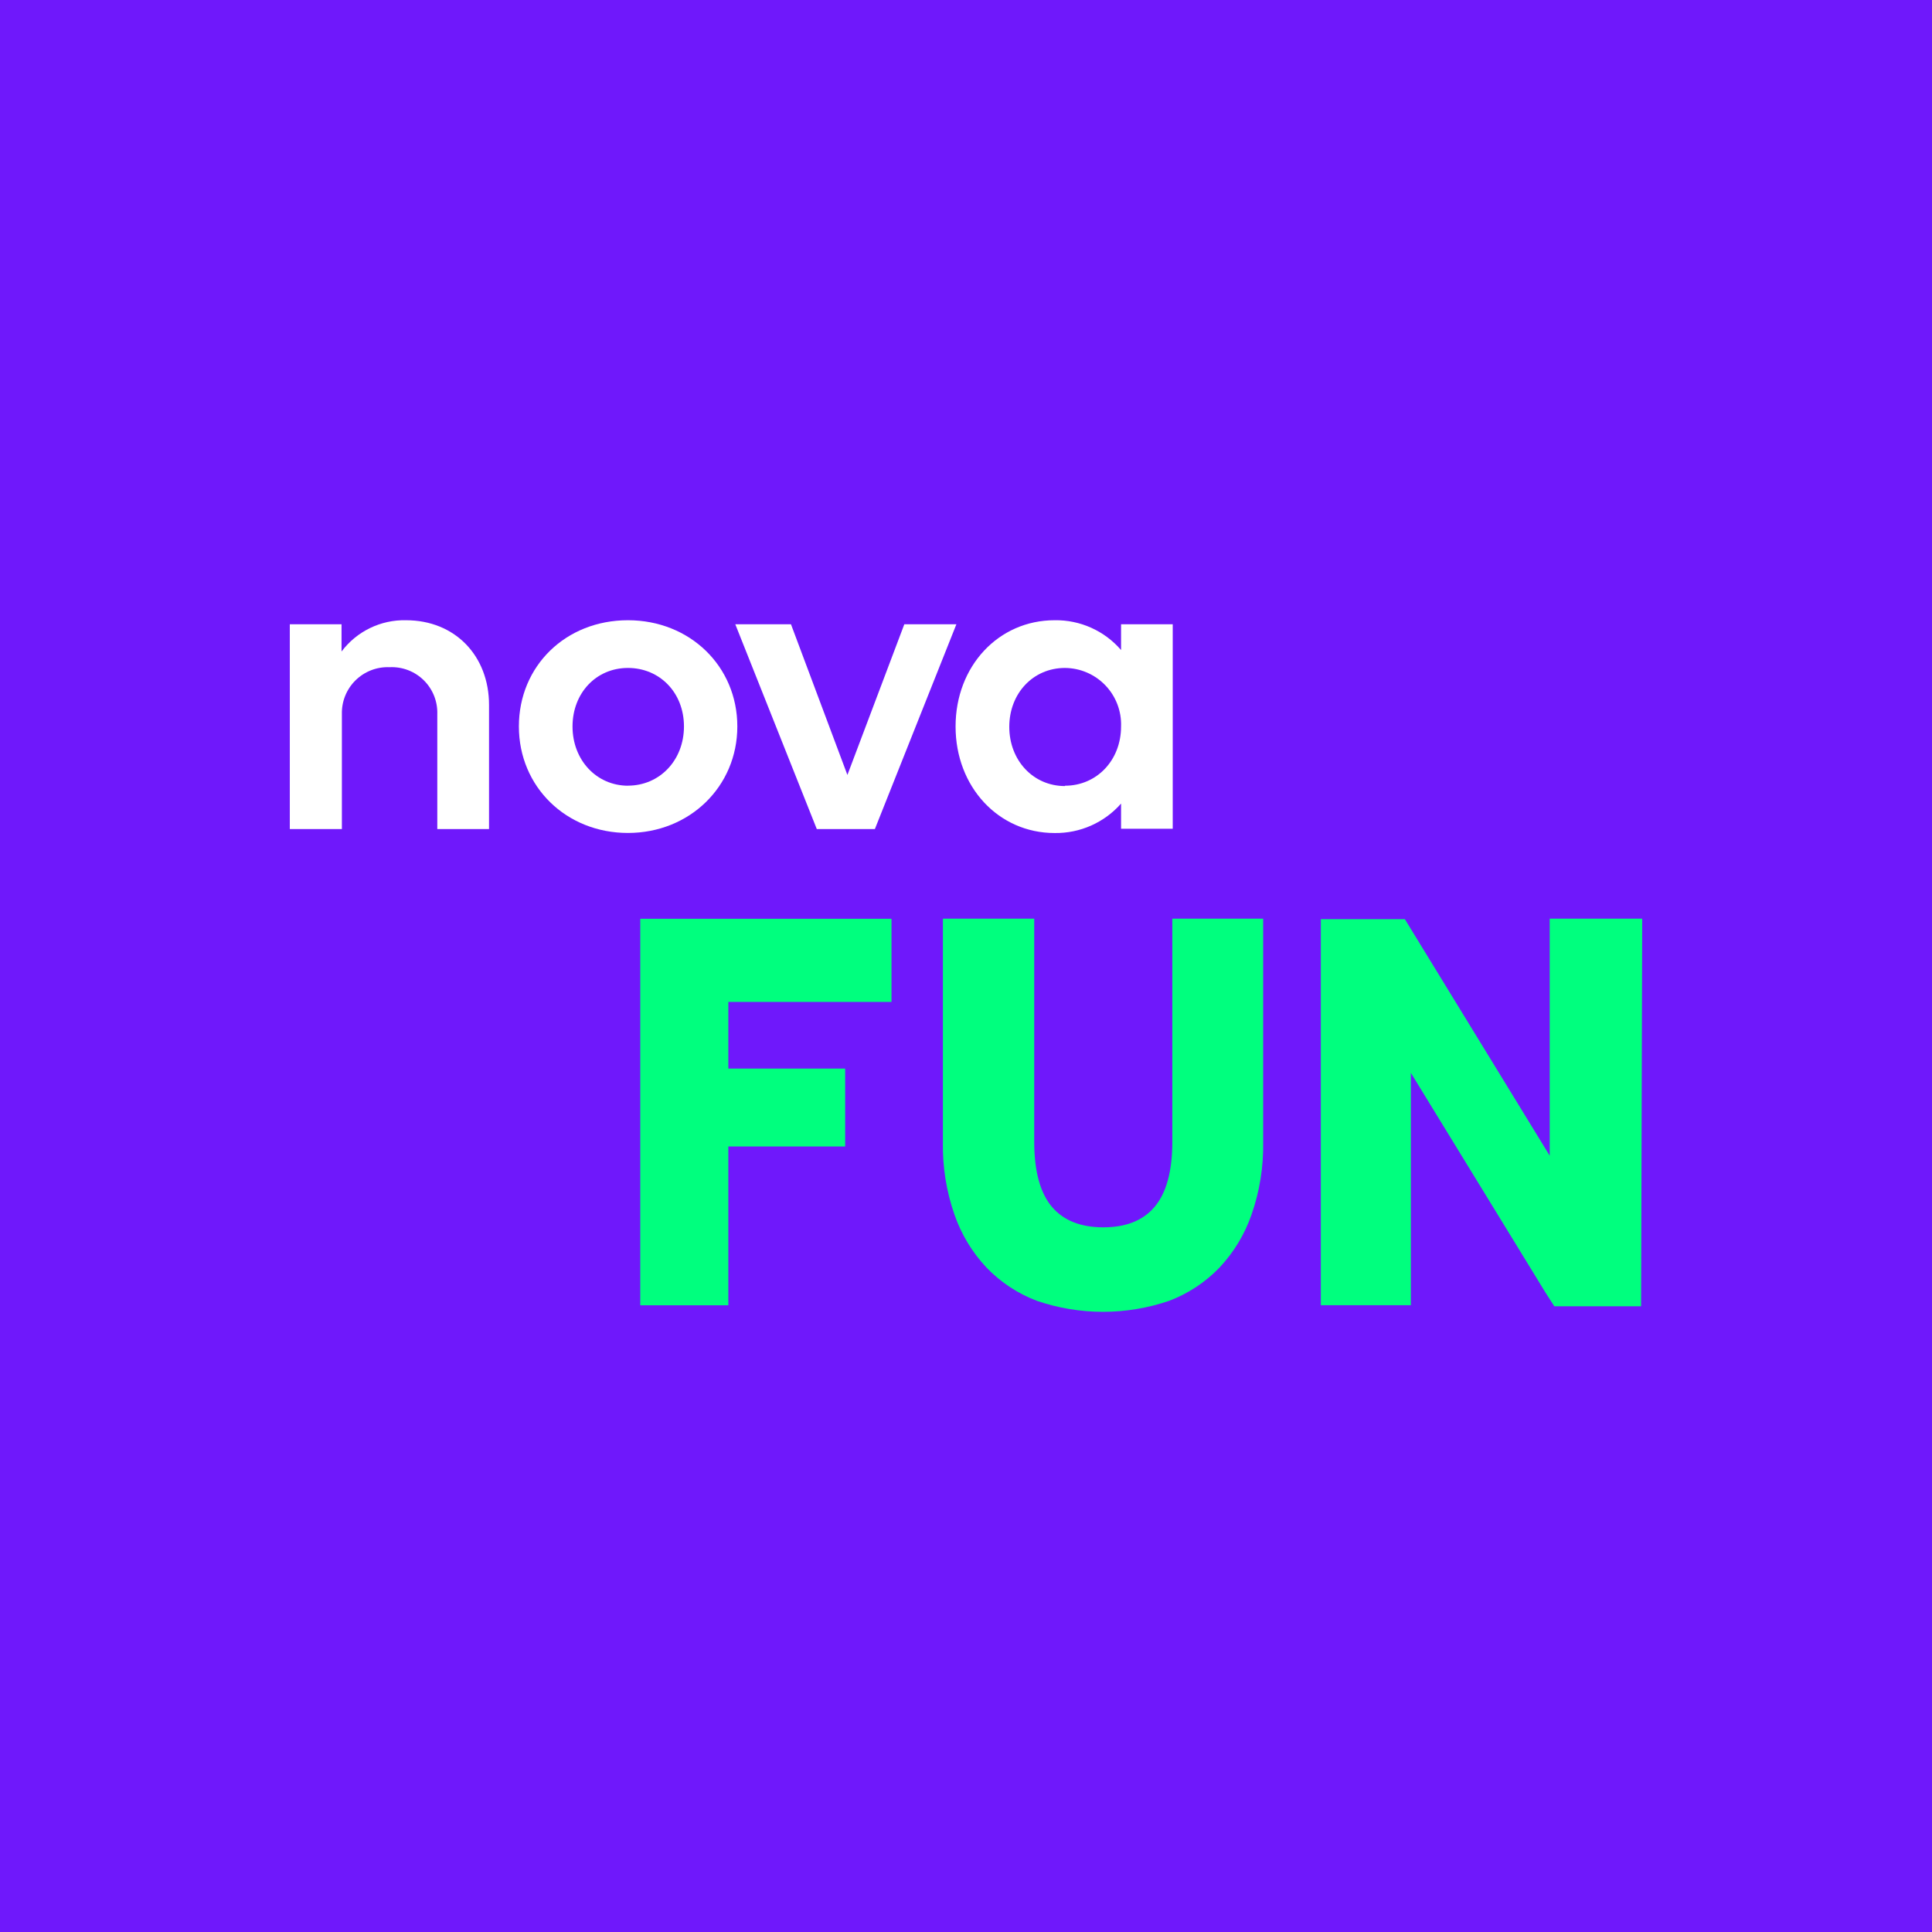
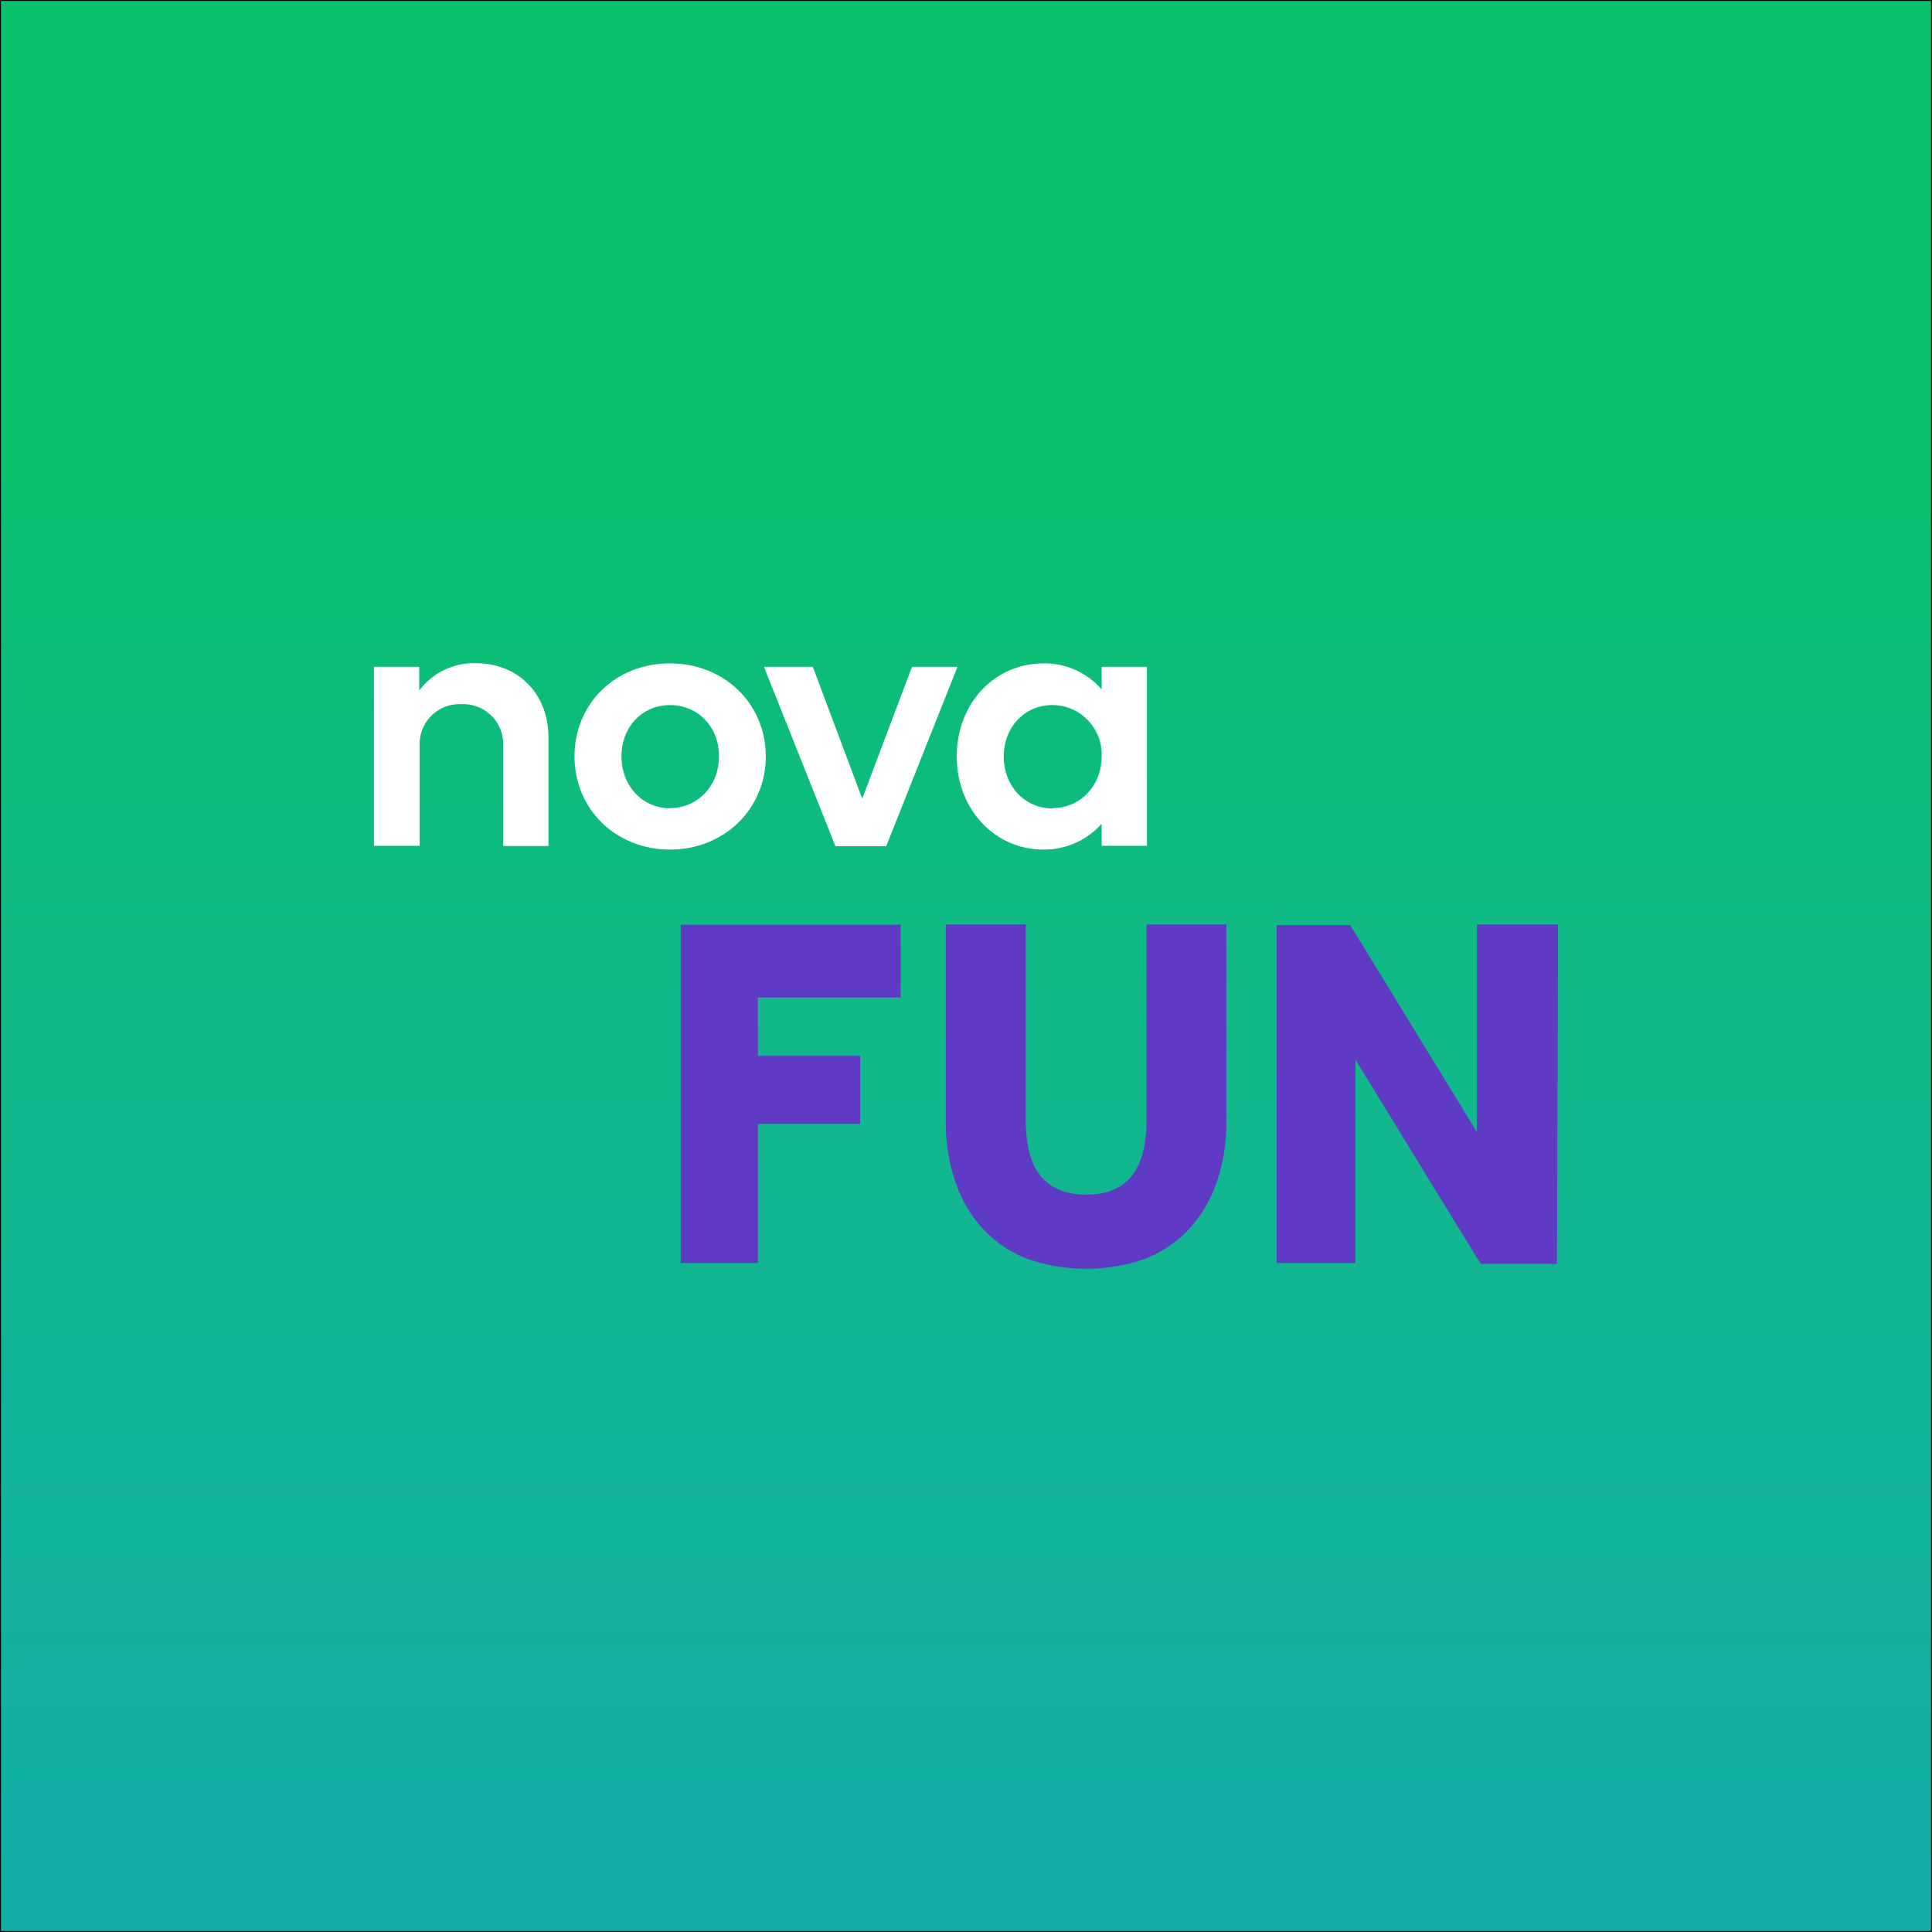
- <svg xmlns="http://www.w3.org/2000/svg" viewBox="0 0 283.46 283.46">
+ <svg xmlns="http://www.w3.org/2000/svg" id="Vrstva_1" data-name="Vrstva 1" version="1.1" viewBox="0 0 1024 1024">
  <defs>
-     <style>.cls-1{fill:#6f18fb;}.cls-2{fill:#fff;}.cls-3{fill:#00ff7e;}</style>
+     <style>
+       .cls-1 {
+         fill: url(#Nepojmenovaný_přechod_12);
+         stroke: #020202;
+         stroke-miterlimit: 10;
+       }
+ 
+       .cls-2 {
+         fill: #fff;
+       }
+ 
+       .cls-2, .cls-3 {
+         stroke-width: 0px;
+       }
+ 
+       .cls-3 {
+         fill: #5f3ac5;
+       }
+     </style>
+     <linearGradient id="Nepojmenovaný_přechod_12" data-name="Nepojmenovaný přechod 12" x1="512" y1="944.7" x2="512" y2="1927.9" gradientTransform="translate(0 1948) scale(1 -1)" gradientUnits="userSpaceOnUse">
+       <stop offset="0" stop-color="#10ada7" />
+       <stop offset=".4" stop-color="#12b78e" />
+       <stop offset=".8" stop-color="#07c06b" />
+     </linearGradient>
  </defs>
-   <g id="Layer_2" data-name="Layer 2">
-     <g id="Nova">
-       <g id="novafun">
-         <rect class="cls-1" width="283.46" height="283.46" />
-         <g id="logo">
-           <path class="cls-2" d="M42.52,91.59h7.59v4A11.5,11.5,0,0,1,59.56,91c7.23,0,12.19,5.25,12.19,12.43v18.21H64.16V104.77a6.68,6.68,0,0,0-7-6.88,6.72,6.72,0,0,0-7,6.88v16.87H42.52v-30Z" />
-           <path class="cls-2" d="M92.13,91c9.1,0,16.05,6.77,16.05,15.58s-7,15.63-16.05,15.63-16-6.77-16-15.63S83,91,92.13,91m0,24.27c4.66,0,8.22-3.73,8.22-8.69S96.79,98,92.13,98,84,101.68,84,106.59s3.5,8.69,8.17,8.69" />
-           <polygon class="cls-2" points="107.88 91.59 116.05 91.59 124.33 113.7 132.68 91.59 140.32 91.59 128.36 121.64 119.84 121.64 107.88 91.59" />
-           <path class="cls-2" d="M164.48,117.9a12.73,12.73,0,0,1-9.75,4.32c-8.23,0-14.53-6.77-14.53-15.63S146.5,91,154.73,91a12.6,12.6,0,0,1,9.75,4.37V91.59h7.58v30h-7.58V117.9Zm-8.23-2.62c4.66,0,8.23-3.73,8.23-8.69A8.29,8.29,0,0,0,156.25,98c-4.67,0-8.17,3.73-8.17,8.64s3.5,8.69,8.17,8.69" />
-           <path class="cls-3" d="M130.8,147v-12.2H93.94v56.71h12.92V168.21H124V156.78H106.86V147Z" />
-           <path class="cls-3" d="M172,134.78v32.74c0,4.37-.89,7.53-2.6,9.55s-4.21,3-7.53,3-5.83-1-7.53-3-2.6-5.18-2.6-9.55V134.78H138.34V167.6a30.56,30.56,0,0,0,1.7,10.61,21.74,21.74,0,0,0,4.7,7.77,20.16,20.16,0,0,0,7.37,4.87,30,30,0,0,0,19.44,0,20.16,20.16,0,0,0,7.37-4.87,21.74,21.74,0,0,0,4.7-7.77,30.55,30.55,0,0,0,1.71-10.61V134.78Z" />
-           <polygon class="cls-3" points="240.94 134.78 240.8 185.23 240.78 191.66 228.05 191.66 227.37 190.61 226.67 189.51 207 157.41 207 191.5 193.79 191.5 193.79 134.86 206.12 134.86 207 136.3 227.37 169.56 227.37 134.78 240.94 134.78" />
-         </g>
-       </g>
-     </g>
+   <rect class="cls-1" width="1024" height="1024" />
+   <g id="logo">
+     <path class="cls-2" d="M198.2,353.4h24v12.6c7-9.4,18.2-14.8,29.9-14.5,22.9,0,38.6,16.6,38.6,39.3v57.6h-24v-53.4c.4-11.7-8.8-21.4-20.5-21.8-.6,0-1.1,0-1.7,0-11.7-.5-21.6,8.6-22.1,20.3,0,.5,0,.9,0,1.4v53.4h-24.2v-95Z" />
+     <path class="cls-2" d="M355.1,351.6c28.8,0,50.8,21.4,50.8,49.3s-22.1,49.4-50.8,49.4-50.6-21.4-50.6-49.4,21.7-49.3,50.6-49.3M355.1,428.3c14.7,0,26-11.8,26-27.5s-11.3-27.1-26-27.1-25.7,11.6-25.7,27.2,11.1,27.5,25.8,27.5" />
+     <polygon class="cls-2" points="404.9 353.4 430.8 353.4 457 423.3 483.4 353.4 507.5 353.4 469.7 448.5 442.8 448.5 404.9 353.4" />
+     <path class="cls-2" d="M583.9,436.6c-7.8,8.8-19.1,13.8-30.8,13.7-26,0-46-21.4-46-49.4s19.9-49.3,46-49.3c11.8-.2,23.1,4.9,30.8,13.8v-12h24v94.9h-24v-11.7ZM557.9,428.3c14.7,0,26-11.8,26-27.5.5-14.5-10.8-26.6-25.3-27.1-.3,0-.5,0-.8,0-14.8,0-25.8,11.8-25.8,27.3s11.1,27.5,25.8,27.5" />
+     <path class="cls-3" d="M477.4,528.7v-38.6h-116.6v179.3h40.9v-73.7h54.2v-36.1h-54.2v-30.9h75.7Z" />
+     <path class="cls-3" d="M607.7,490v103.5c0,13.8-2.8,23.8-8.2,30.2s-13.3,9.5-23.8,9.5-18.4-3.2-23.8-9.5c-5.4-6.3-8.2-16.4-8.2-30.2v-103.5h-42.4v103.8c-.2,11.4,1.6,22.8,5.4,33.6,3.2,9.1,8.2,17.5,14.9,24.6,6.5,6.8,14.5,12.1,23.3,15.4,19.9,6.8,41.6,6.8,61.5,0,8.8-3.3,16.8-8.6,23.3-15.4,6.6-7.1,11.7-15.4,14.9-24.6,3.8-10.8,5.6-22.1,5.4-33.6v-103.8h-42.2Z" />
+     <polygon class="cls-3" points="825.8 490 825.3 649.6 825.2 669.9 785 669.9 782.8 666.6 780.6 663.1 718.4 561.6 718.4 669.4 676.6 669.4 676.6 490.3 715.6 490.3 718.4 494.8 782.8 600 782.8 490 825.8 490" />
  </g>
</svg>
